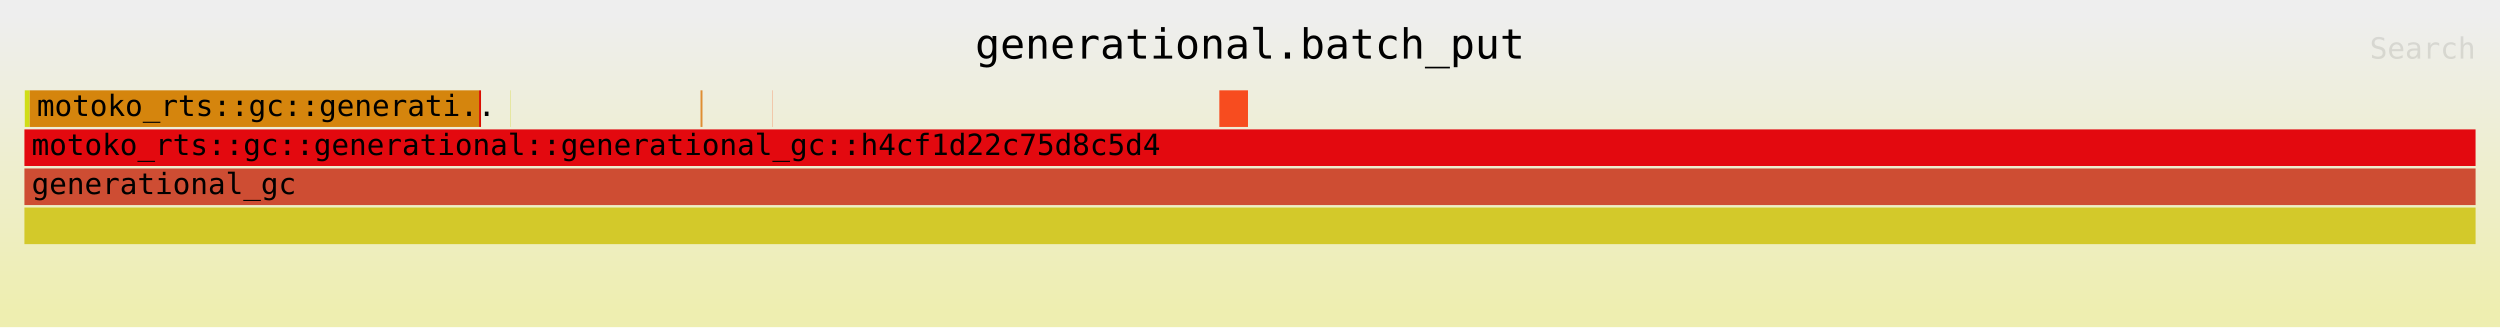
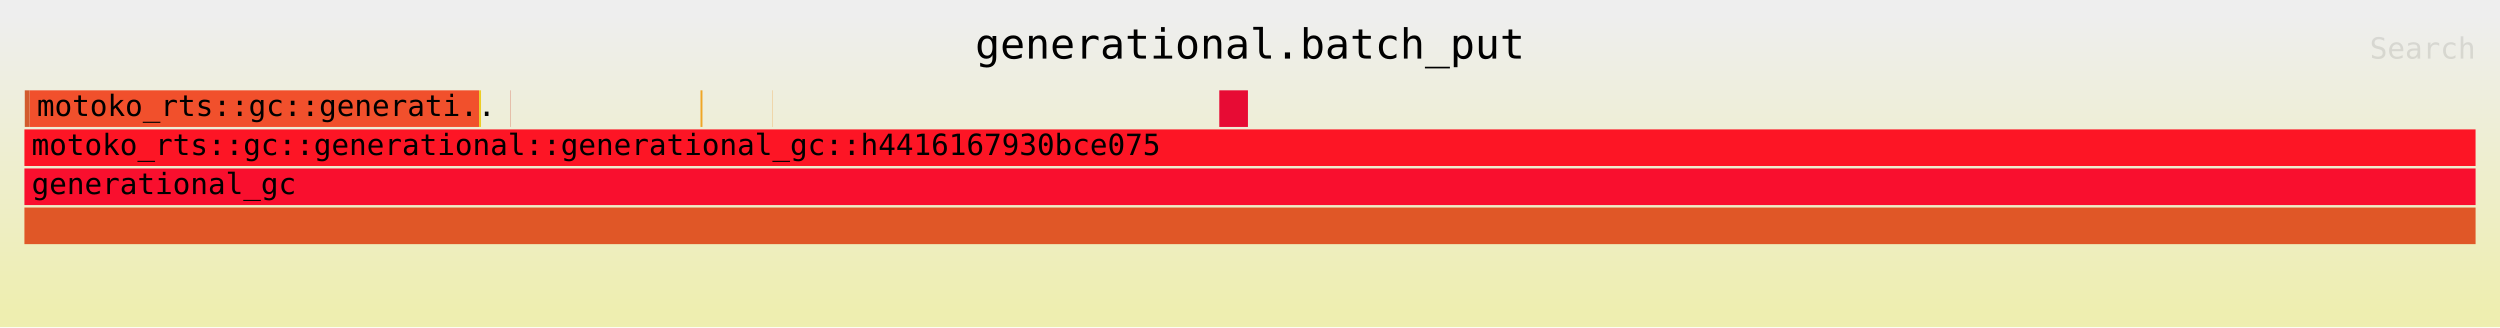
<svg xmlns="http://www.w3.org/2000/svg" xmlns:ns1="http://github.com/jonhoo/inferno" version="1.1" width="1024" height="134" viewBox="0 0 1024 134">
  <defs>
    <linearGradient id="background" y1="0" y2="1" x1="0" x2="0">
      <stop stop-color="#eeeeee" offset="5%" />
      <stop stop-color="#eeeeb0" offset="95%" />
    </linearGradient>
  </defs>
  <style type="text/css">
text { font-family:monospace; font-size:12px }
#title { text-anchor:middle; font-size:17px; }
#matched { text-anchor:end; }
#search { text-anchor:end; opacity:0.1; cursor:pointer; }
#search:hover, #search.show { opacity:1; }
#subtitle { text-anchor:middle; font-color:rgb(160,160,160); }
#unzoom { cursor:pointer; }
#frames &gt; *:hover { stroke:black; stroke-width:0.5; cursor:pointer; }
.hide { display:none; }
.parent { opacity:0.5; }
</style>
  <rect x="0" y="0" width="100%" height="134" fill="url(#background)" />
  <text id="title" fill="rgb(0,0,0)" x="50%" y="24.00">generational.batch_put</text>
  <text id="details" fill="rgb(0,0,0)" x="10" y="117.00"> </text>
  <text id="unzoom" class="hide" fill="rgb(0,0,0)" x="10" y="24.00">Reset Zoom</text>
  <text id="search" fill="rgb(0,0,0)" x="1014" y="24.00">Search</text>
  <text id="matched" fill="rgb(0,0,0)" x="1014" y="117.00"> </text>
-   <svg id="frames" x="10" width="1004" total_samples="1057794">
+   <svg id="frames" x="10" width="1004" total_samples="1057808">
    <g>
-       <rect x="0.015%" y="37" width="0.199%" height="15" fill="rgb(208,221,24)" ns1:x="158" ns1:w="2100" />
+       <rect x="0.015%" y="37" width="0.199%" height="15" fill="rgb(210,91,46)" ns1:x="158" ns1:w="2100" />
      <text x="0.308%" y="47.50" />
    </g>
    <g>
-       <rect x="0.217%" y="37" width="18.331%" height="15" fill="rgb(213,133,13)" ns1:x="2294" ns1:w="193910" />
+       <rect x="0.217%" y="37" width="18.331%" height="15" fill="rgb(241,80,44)" ns1:x="2294" ns1:w="193910" />
      <text x="0.51%" y="47.50">motoko_rts::gc::generati..</text>
    </g>
    <g>
-       <rect x="18.548%" y="37" width="0.08%" height="15" fill="rgb(218,14,1)" ns1:x="196204" ns1:w="845" />
+       <rect x="18.548%" y="37" width="0.08%" height="15" fill="rgb(236,205,36)" ns1:x="196204" ns1:w="845" />
      <text x="18.841%" y="47.50" />
    </g>
    <g>
-       <rect x="19.838%" y="37" width="0.011%" height="15" fill="rgb(205,208,2)" ns1:x="209842" ns1:w="120" />
-       <text x="20.131%" y="47.50" />
+       <rect x="19.837%" y="37" width="0.011%" height="15" fill="rgb(205,59,37)" ns1:x="209834" ns1:w="120" />
+       <text x="20.13%" y="47.50" />
    </g>
    <g>
-       <rect x="27.583%" y="37" width="0.08%" height="15" fill="rgb(223,142,51)" ns1:x="291770" ns1:w="845" />
-       <text x="27.876%" y="47.50" />
+       <rect x="27.582%" y="37" width="0.08%" height="15" fill="rgb(239,166,39)" ns1:x="291762" ns1:w="845" />
+       <text x="27.875%" y="47.50" />
    </g>
    <g>
-       <rect x="30.502%" y="37" width="0.011%" height="15" fill="rgb(247,95,41)" ns1:x="322647" ns1:w="120" />
-       <text x="30.795%" y="47.50" />
+       <rect x="30.5%" y="37" width="0.011%" height="15" fill="rgb(239,146,40)" ns1:x="322631" ns1:w="120" />
+       <text x="30.793%" y="47.50" />
    </g>
    <g>
-       <rect x="48.749%" y="37" width="1.169%" height="15" fill="rgb(247,76,31)" ns1:x="515667" ns1:w="12371" />
-       <text x="49.042%" y="47.50" />
+       <rect x="48.747%" y="37" width="1.169%" height="15" fill="rgb(231,11,52)" ns1:x="515651" ns1:w="12371" />
+       <text x="49.04%" y="47.50" />
    </g>
    <g>
-       <rect x="0%" y="53" width="99.999%" height="15" fill="rgb(227,9,15)" ns1:x="0" ns1:w="1057781" />
-       <text x="0.293%" y="63.50">motoko_rts::gc::generational::generational_gc::h4cf1d22c75d8c5d4</text>
+       <rect x="0%" y="53" width="99.999%" height="15" fill="rgb(253,21,37)" ns1:x="0" ns1:w="1057795" />
+       <text x="0.293%" y="63.50">motoko_rts::gc::generational::generational_gc::h4416167930bce075</text>
    </g>
    <g>
-       <rect x="0%" y="85" width="100%" height="15" fill="rgb(211,201,42)" ns1:x="0" ns1:w="1057794" />
+       <rect x="0%" y="85" width="100%" height="15" fill="rgb(224,87,39)" ns1:x="0" ns1:w="1057808" />
      <text x="0.293%" y="95.50" />
    </g>
    <g>
-       <rect x="0%" y="69" width="100%" height="15" fill="rgb(206,77,51)" ns1:x="0" ns1:w="1057794" />
+       <rect x="0%" y="69" width="100%" height="15" fill="rgb(249,15,46)" ns1:x="0" ns1:w="1057808" />
      <text x="0.293%" y="79.50">generational_gc</text>
    </g>
  </svg>
</svg>
